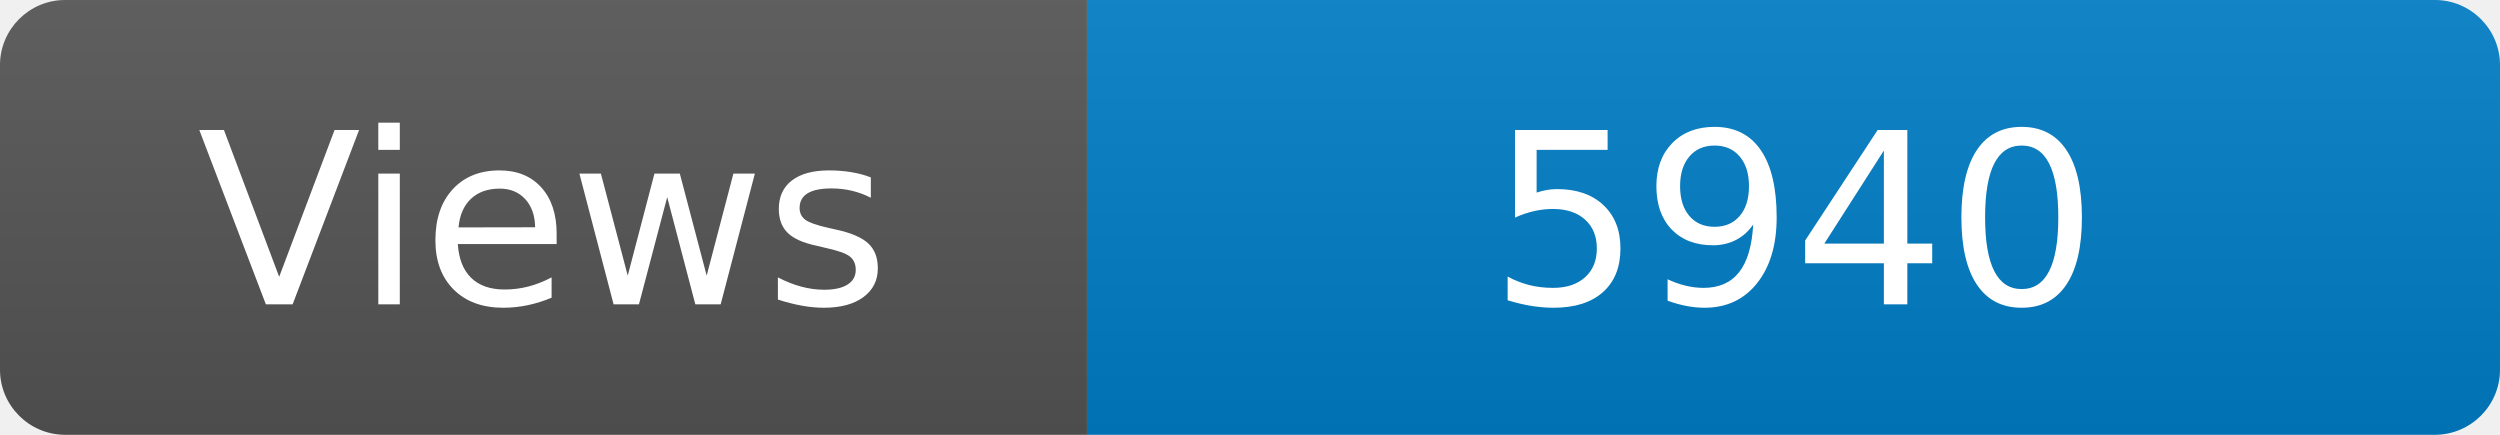
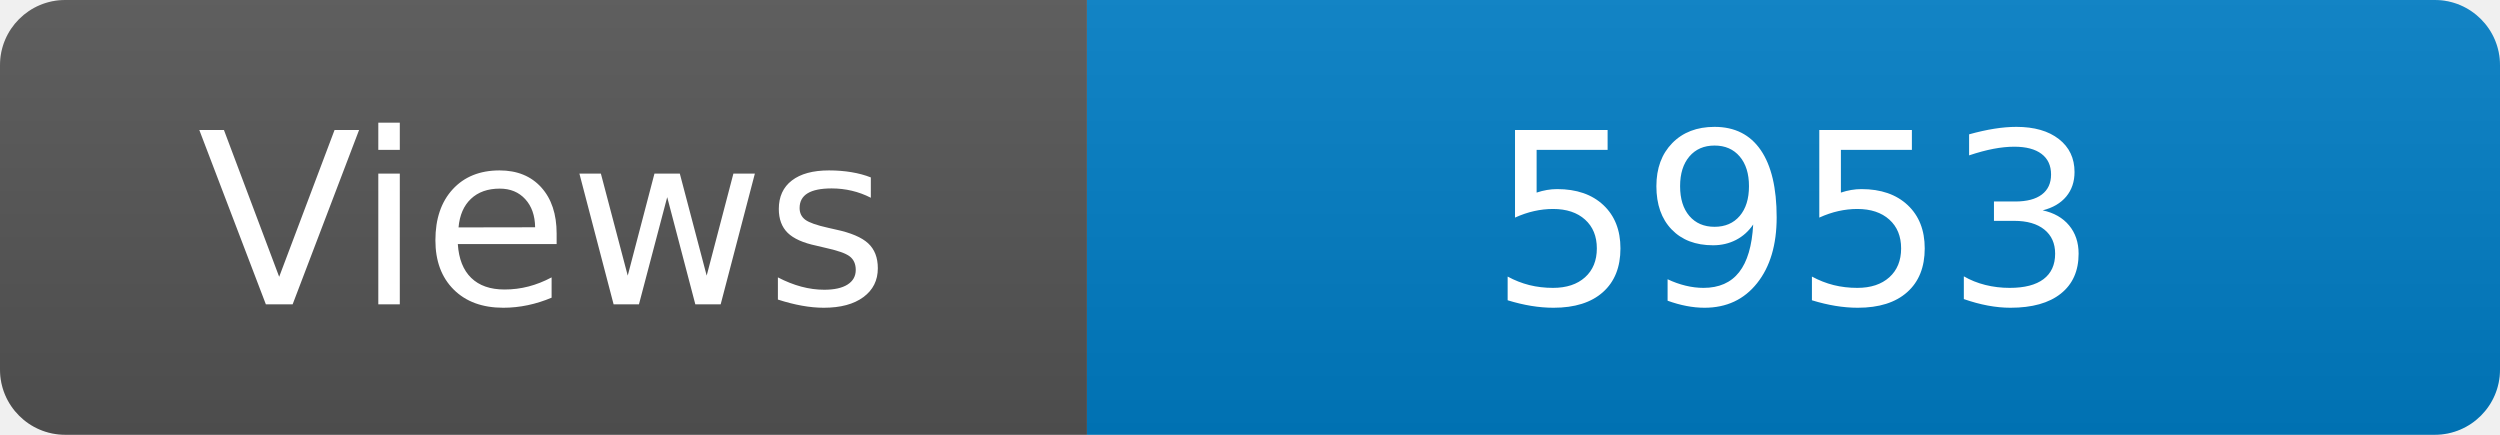
<svg xmlns="http://www.w3.org/2000/svg" width="115" height="20" role="img" aria-label="Maintained?: yes">
  <linearGradient id="s" x2="0" y2="100%">
    <stop offset="0" stop-color="#bbb" stop-opacity=".1" />
    <stop offset="1" stop-opacity=".1" />
  </linearGradient>
  <clipPath id="r">
    <rect width="115" height="20" rx="3" fill="#fff" />
  </clipPath>
  <g clip-path="url(#r)">
    <rect width="50" height="20" fill="#555" />
    <rect x="50" width="160" height="20" fill="#007ec6" />
    <rect width="115" height="20" fill="url(#s)" />
  </g>
  <g fill="#fff" text-anchor="middle" font-family="Verdana,Geneva,DejaVu Sans,sans-serif" font-size="110">
    <text x="250" y="140" transform="scale(.1)" fill="#fff">Views</text>
-     <text x="825" y="140" transform="scale(.1)" fill="#fff">5940</text>
+     <text x="825" y="140" transform="scale(.1)" fill="#fff">5953</text>
  </g>
</svg>
